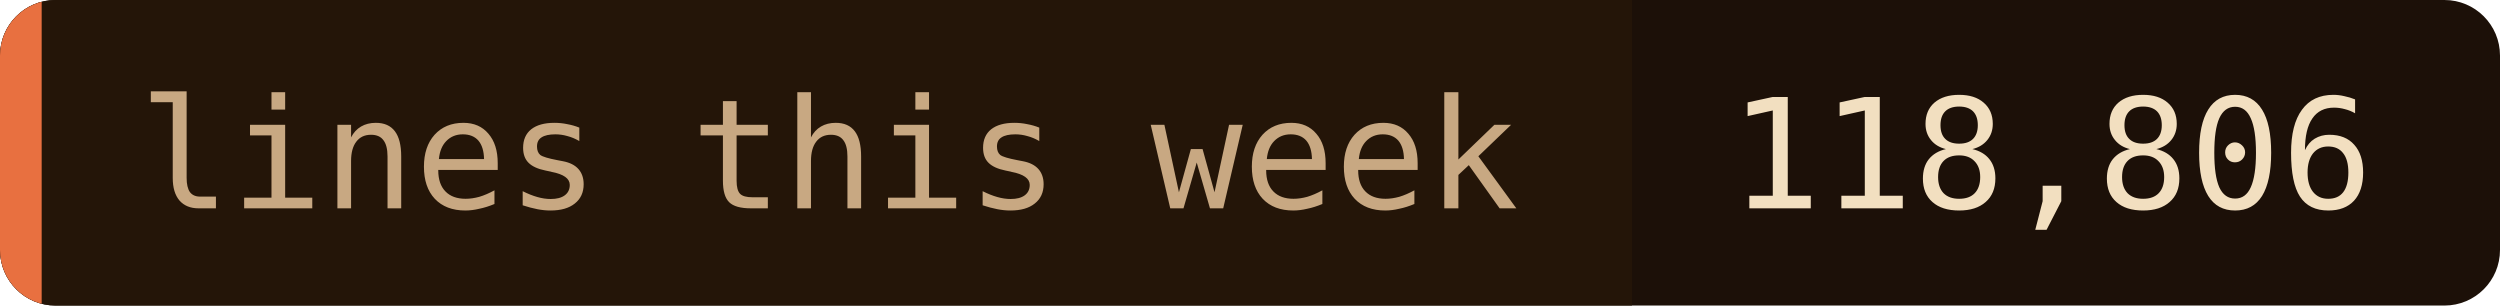
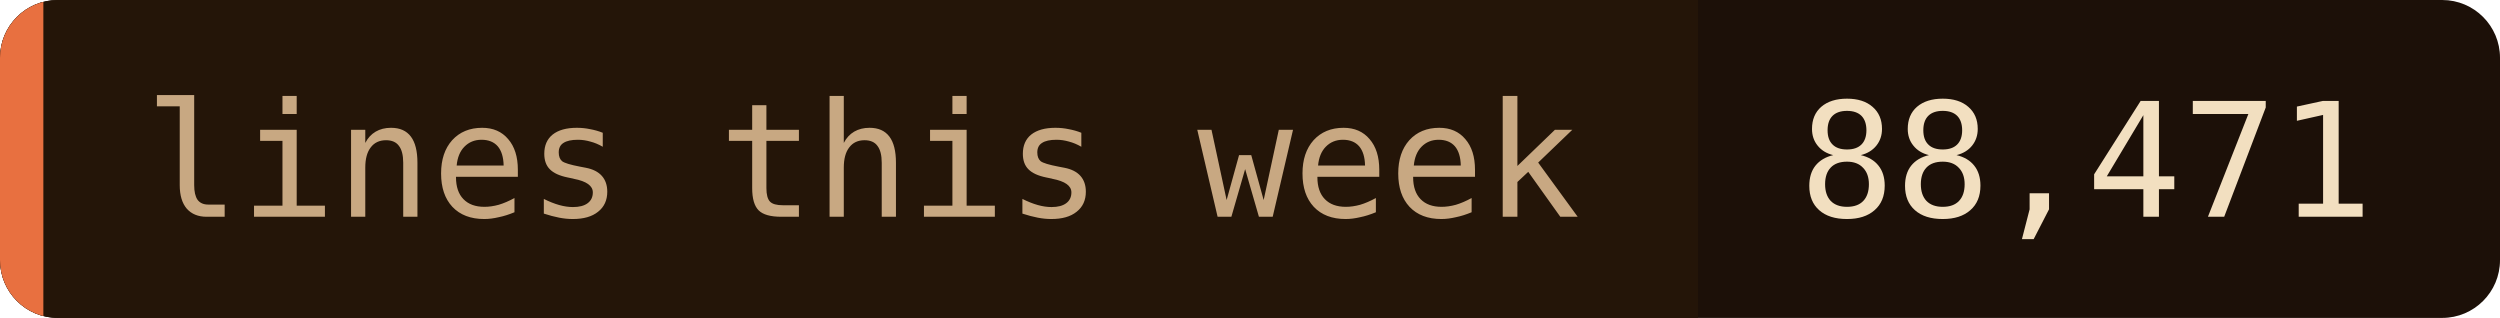
- <svg xmlns="http://www.w3.org/2000/svg" width="180" height="22" role="img" aria-label="lines this week: 118,806">
+ <svg xmlns="http://www.w3.org/2000/svg" width="173" height="22" role="img" aria-label="lines this week: 88,471">
  <clipPath id="c">
-     <rect width="180" height="22" rx="4" />
+     <rect width="173" height="22" rx="4" />
  </clipPath>
  <g clip-path="url(#c)">
-     <rect width="180" height="22" fill="#1c1008" />
+     <rect width="173" height="22" fill="#1c1008" />
    <rect width="117.5" height="22" fill="#241508" />
    <rect width="3" height="22" fill="#e87040" />
  </g>
  <g font-family="'JetBrains Mono', 'Fira Code', ui-monospace, SFMono-Regular, Menlo, monospace" font-size="11">
    <text x="10" y="15" fill="#c8a882">lines this week</text>
-     <text x="124.5" y="15" fill="#f2dfc0">118,806</text>
+     <text x="124.5" y="15" fill="#f2dfc0">88,471</text>
  </g>
</svg>
